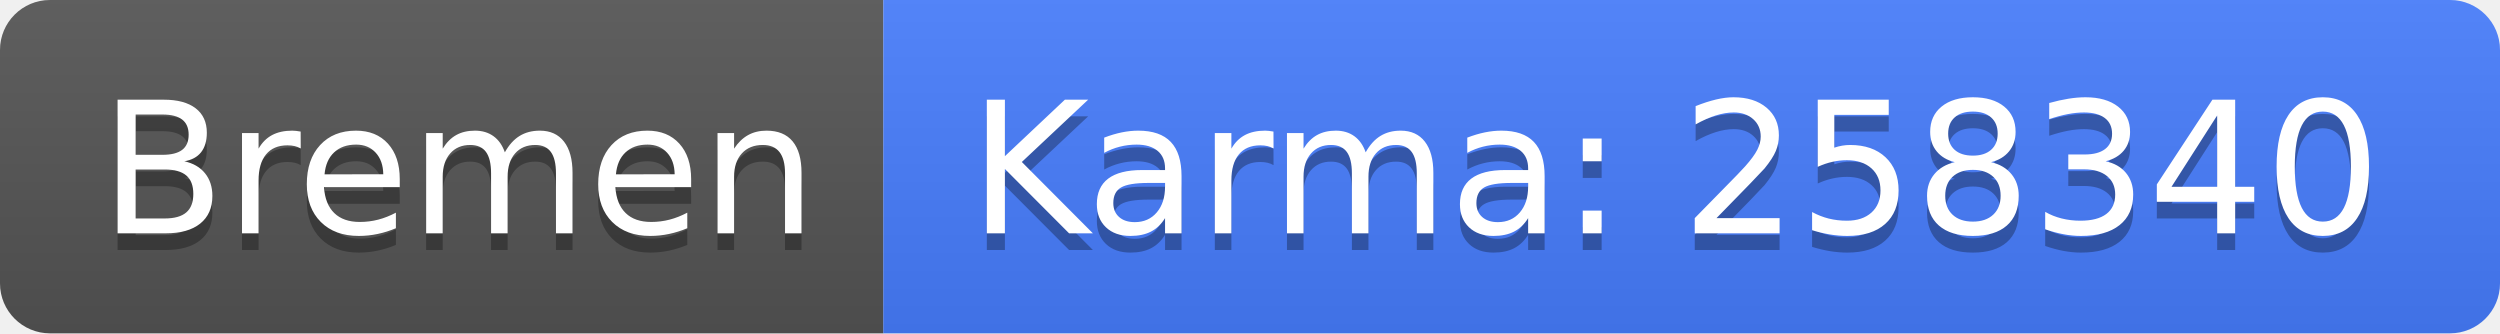
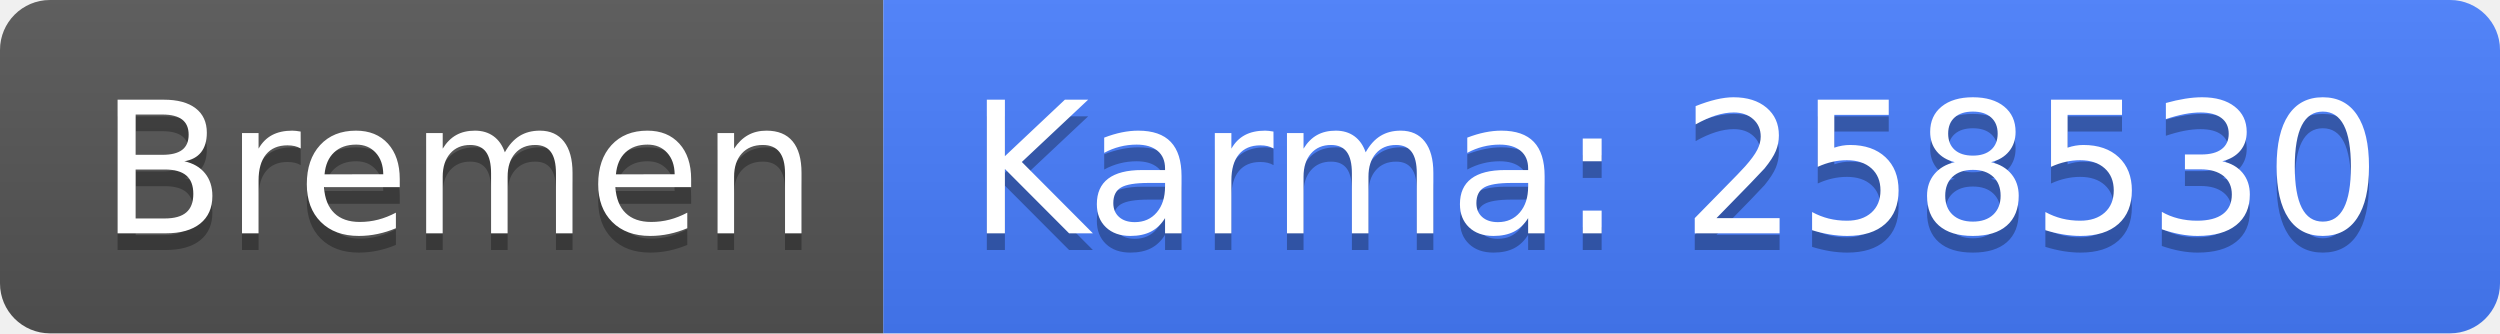
<svg xmlns="http://www.w3.org/2000/svg" width="150" height="20">
  <linearGradient id="b" x2="0" y2="100%">
    <stop offset="0" stop-color="#bbb" stop-opacity=".1" />
    <stop offset="1" stop-opacity=".1" />
  </linearGradient>
  <clipPath id="a">
    <rect width="150" height="20" rx="3" fill="#fff" />
  </clipPath>
  <g clip-path="url(#a)">
    <path fill="#555" d="M0 0h53v20H0z" />
    <path fill="#477eff" d="M53 0h97v20H53z" />
    <path fill="url(#b)" d="M0 0h150v20H0z" />
  </g>
  <g fill="#fff" text-anchor="middle" font-family="DejaVu Sans,Verdana,Geneva,sans-serif" font-size="110">
    <text x="275" y="150" fill="#010101" fill-opacity=".3" transform="scale(.1)" textLength="430">Bremen</text>
    <text x="275" y="140" transform="scale(.1)" textLength="430">Bremen</text>
-     <text x="1005" y="150" fill="#010101" fill-opacity=".3" transform="scale(.1)" textLength="870">Karma: 258340</text>
-     <text x="1005" y="140" transform="scale(.1)" textLength="870">Karma: 258340</text>
+     <text x="1005" y="150" fill="#010101" fill-opacity=".3" transform="scale(.1)" textLength="870">Karma: 258530</text>
+     <text x="1005" y="140" transform="scale(.1)" textLength="870">Karma: 258530</text>
  </g>
</svg>
